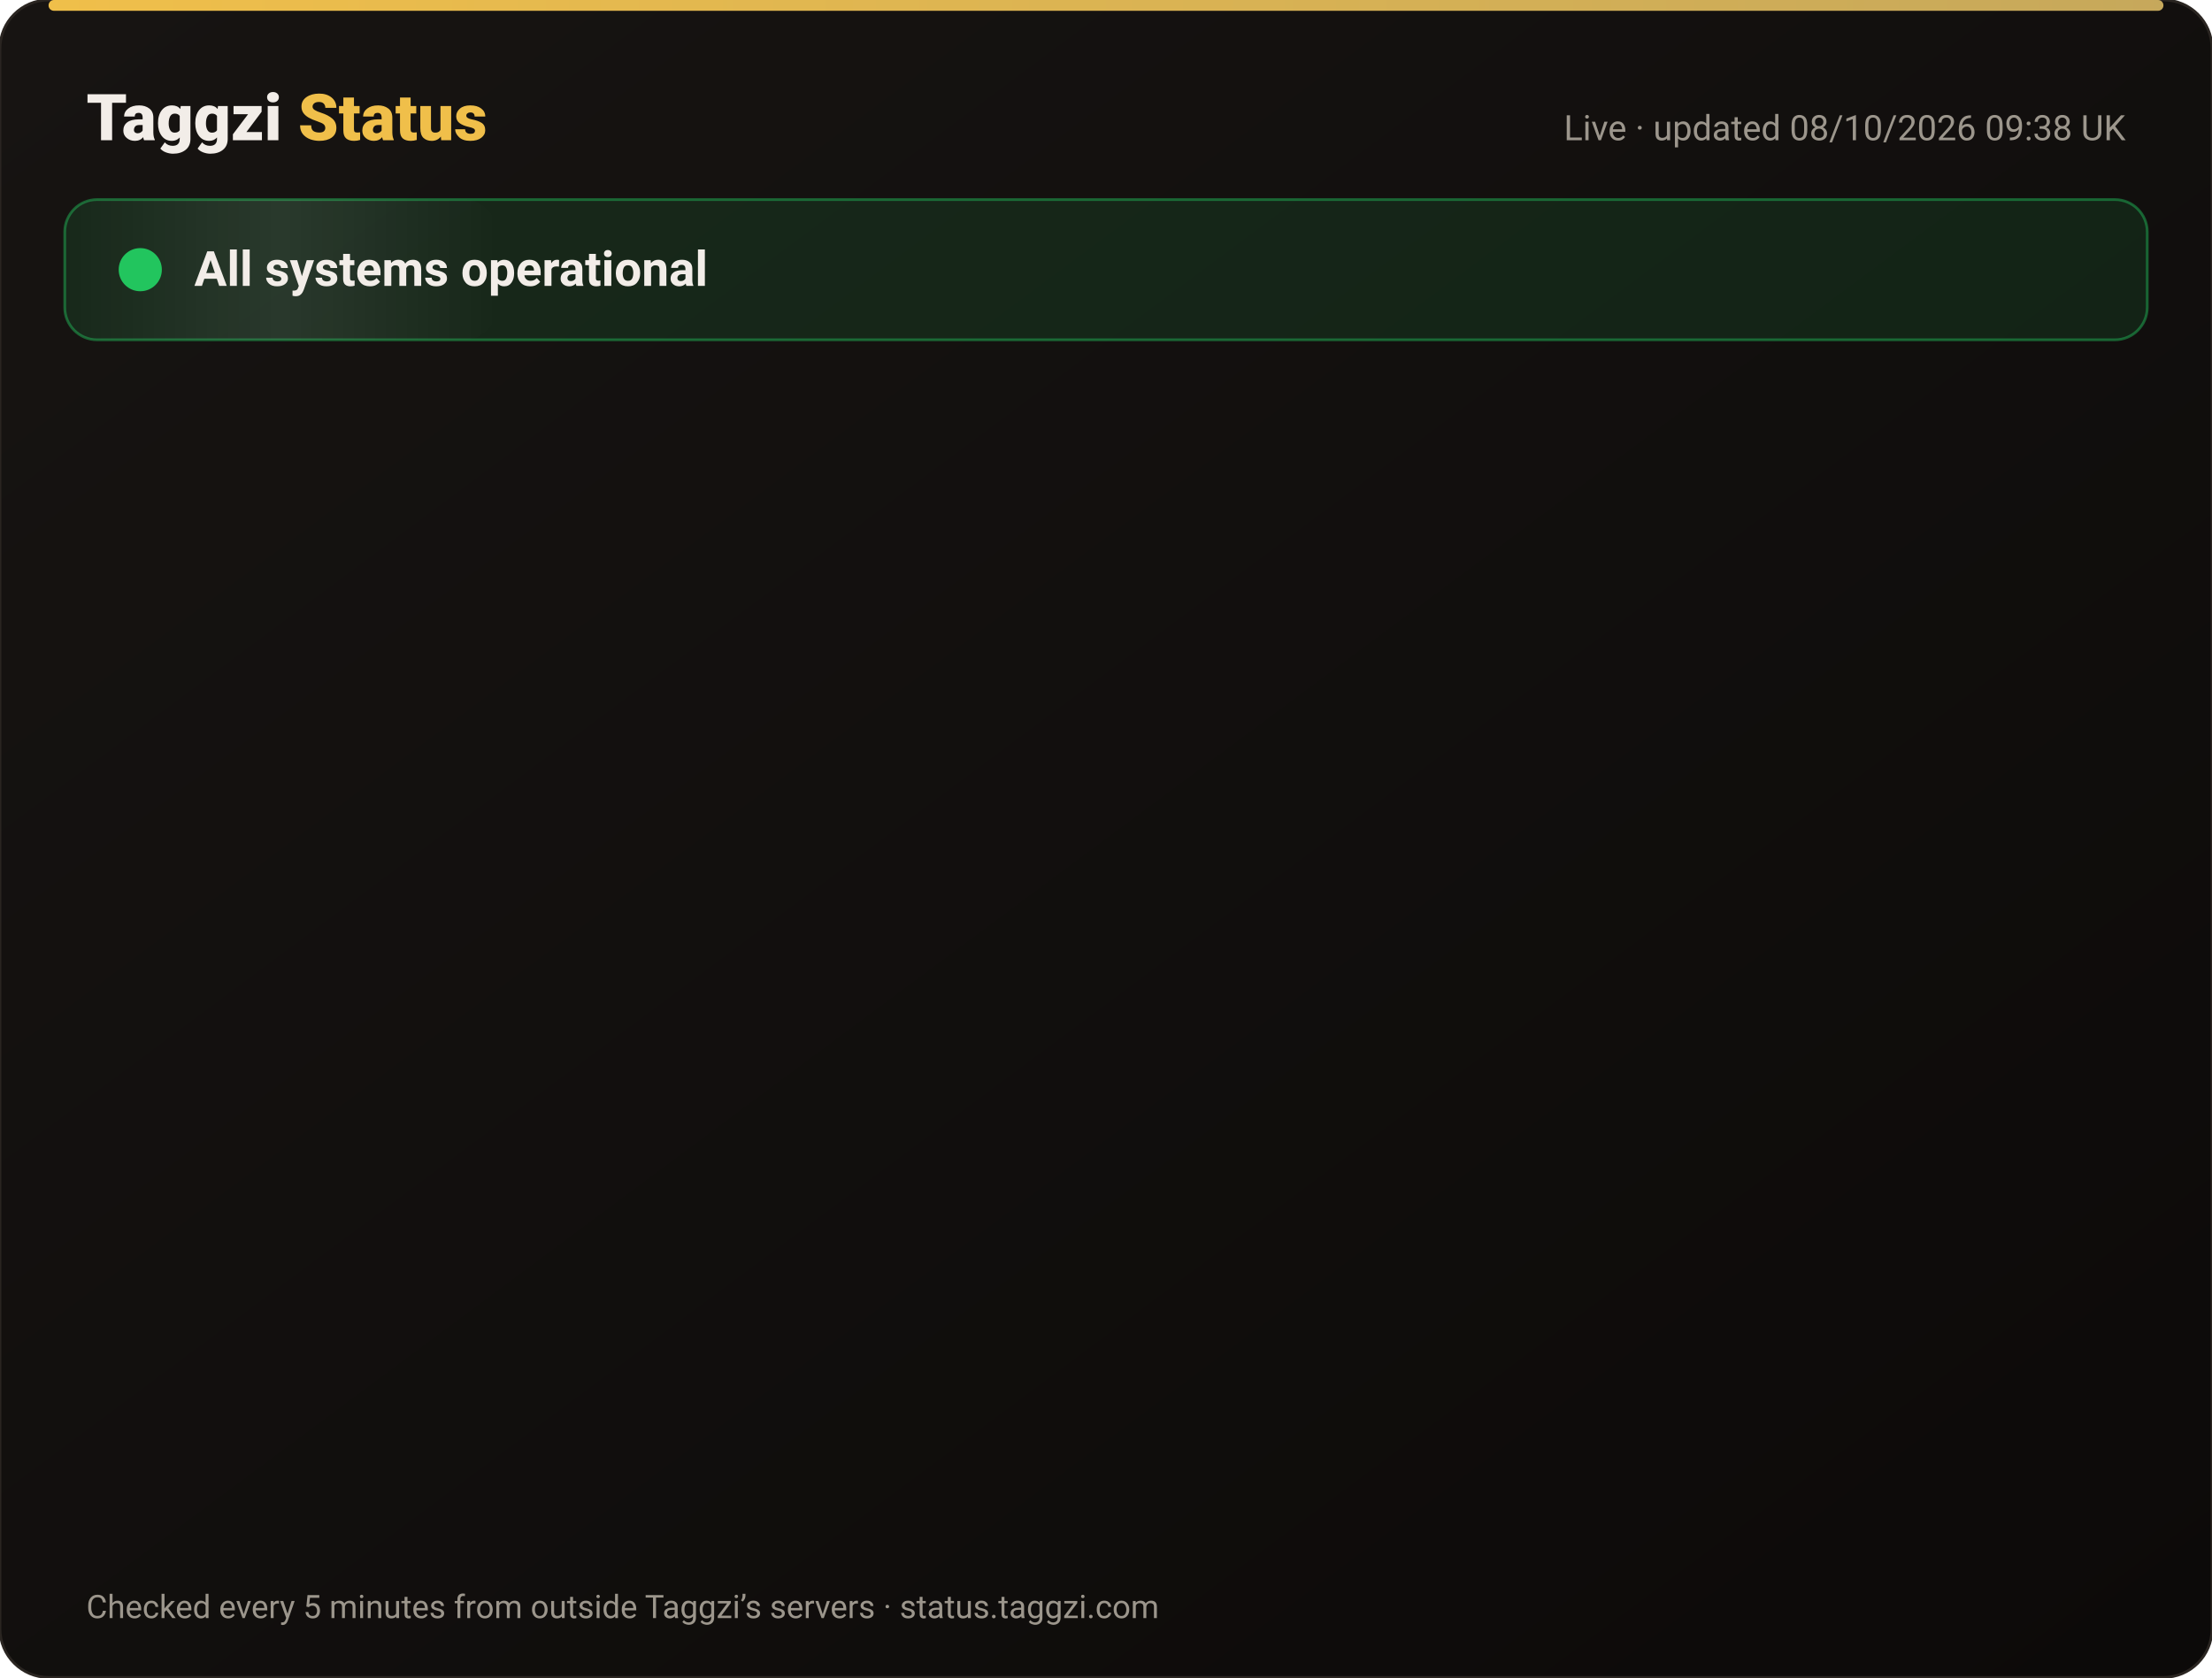
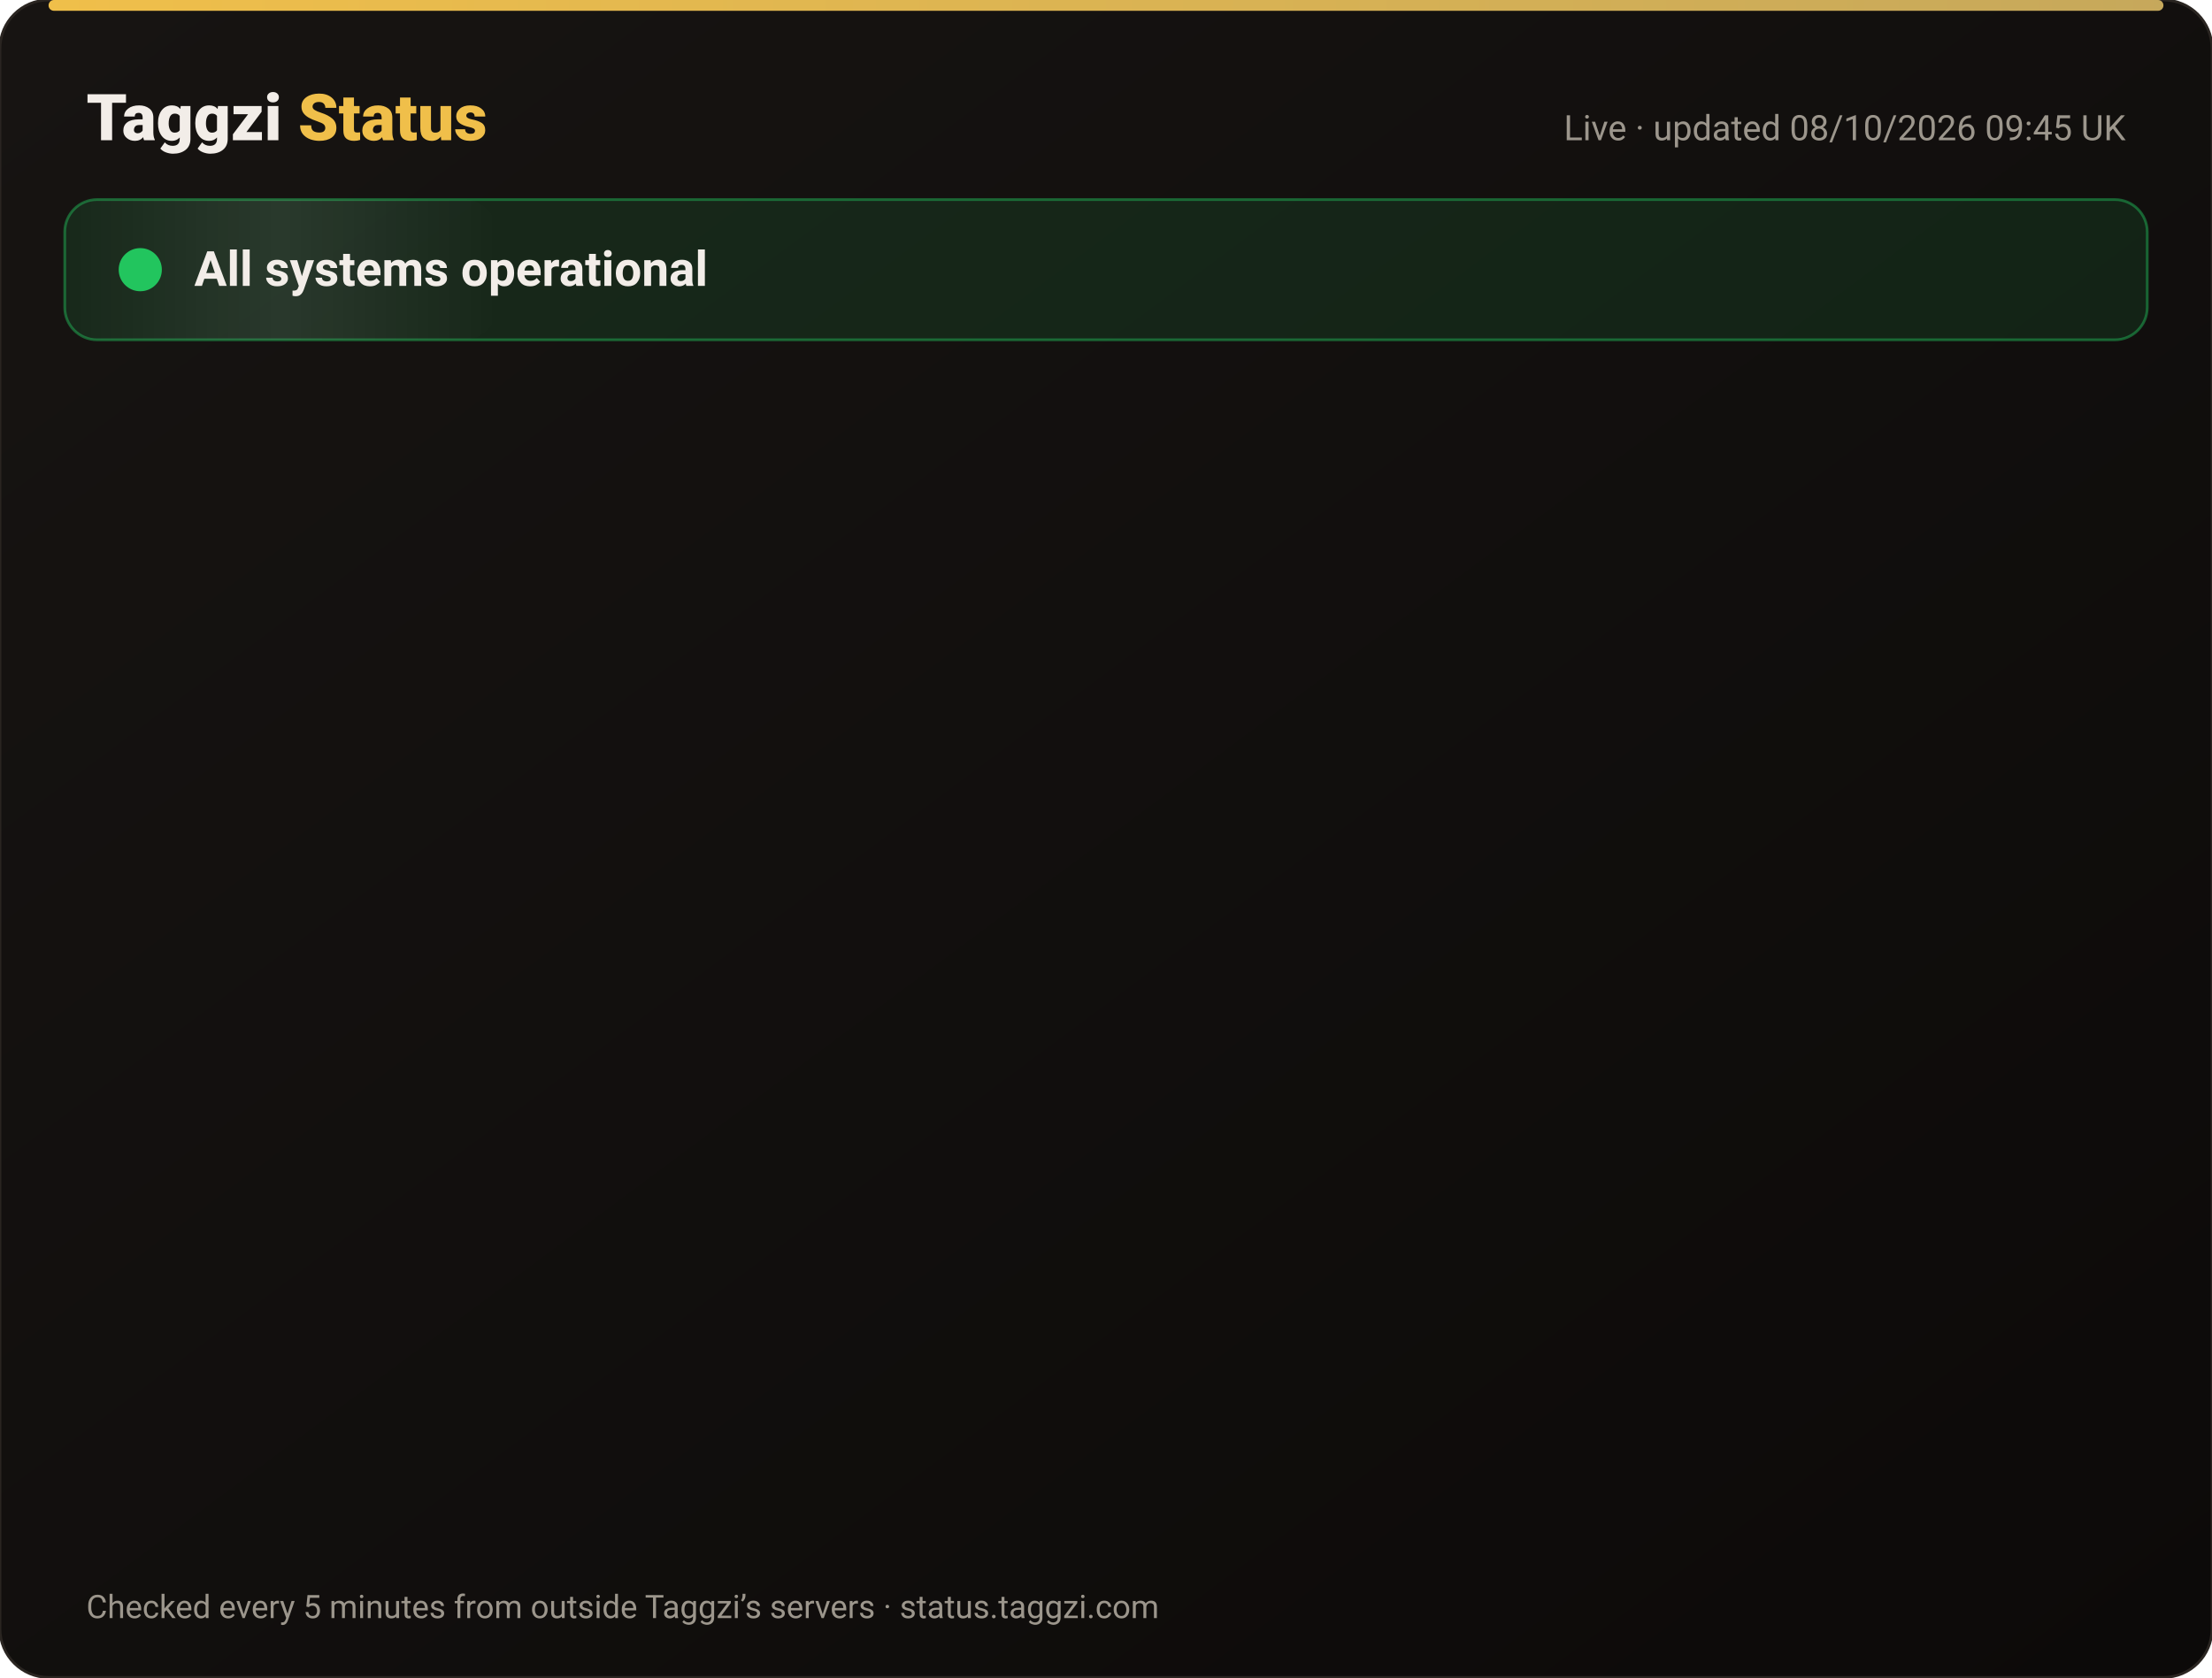
<svg xmlns="http://www.w3.org/2000/svg" width="820" height="622" viewBox="0 0 820 622" font-family="-apple-system,Segoe UI,Roboto,Helvetica,Arial,sans-serif">
  <defs>
    <linearGradient id="bg" x1="0" y1="0" x2="1" y2="1">
      <stop offset="0" stop-color="#171412" />
      <stop offset="1" stop-color="#0C0A09" />
    </linearGradient>
    <linearGradient id="gold" x1="0" x2="1">
      <stop offset="0" stop-color="#F0BF4A" />
      <stop offset="1" stop-color="#c6a85b" />
    </linearGradient>
    <linearGradient id="shine" x1="0" x2="1">
      <stop offset="0" stop-color="#fff" stop-opacity="0" />
      <stop offset=".5" stop-color="#fff" stop-opacity=".08" />
      <stop offset="1" stop-color="#fff" stop-opacity="0" />
    </linearGradient>
  </defs>
  <rect width="820" height="622" rx="18" fill="url(#bg)" stroke="#2a2521" />
  <rect x="18" y="0" width="784" height="4" rx="2" fill="url(#gold)" />
  <text x="32" y="52" font-size="24" font-weight="800" fill="#F2EDE8">Taggzi <tspan fill="#F0BF4A">Status</tspan>
  </text>
-   <text x="788" y="52" font-size="13" fill="#9C968C" text-anchor="end">Live · updated 08/10/2026 09:38 UK</text>
+   <text x="788" y="52" font-size="13" fill="#9C968C" text-anchor="end">Live · updated 08/10/2026 09:45 UK</text>
  <rect x="24" y="74" width="772" height="52" rx="12" fill="#22c55e" fill-opacity=".12" stroke="#22c55e" stroke-opacity=".45" />
  <rect x="24" y="74" width="160" height="52" rx="12" fill="url(#shine)">
    <animate attributeName="x" from="-160" to="820" dur="4s" repeatCount="indefinite" />
  </rect>
  <circle cx="52" cy="100" r="7" fill="#22c55e" />
  <circle cx="52" cy="100" r="7" fill="none" stroke="#22c55e" stroke-width="2">
    <animate attributeName="r" values="7;15;7" dur="2s" repeatCount="indefinite" />
    <animate attributeName="opacity" values=".9;0;.9" dur="2s" repeatCount="indefinite" />
  </circle>
  <text x="72" y="106" font-size="18" font-weight="700" fill="#F2EDE8">All systems operational</text>
  <g opacity="0">
    <animate attributeName="opacity" from="0" to="1" begin="0.00s" dur=".6s" fill="freeze" />
    <line x1="32" y1="188" x2="788" y2="188" stroke="#2a2521" />
    <circle cx="44" cy="166" r="6" fill="#22c55e">
      <animate attributeName="opacity" values="1;.45;1" dur="2.4s" begin="0.00s" repeatCount="indefinite" />
    </circle>
    <text x="62" y="171" font-size="15" font-weight="650" fill="#F2EDE8">Website</text>
    <text x="630" y="171" font-size="13" fill="#9C968C" text-anchor="end">100.00% uptime</text>
    <rect x="648" y="154" width="140" height="24" rx="12" fill="#22c55e" fill-opacity=".14" stroke="#22c55e" stroke-opacity=".5" />
    <text x="718" y="171" font-size="12" font-weight="700" fill="#22c55e" text-anchor="middle">Operational</text>
  </g>
  <g opacity="0">
    <animate attributeName="opacity" from="0" to="1" begin="0.15s" dur=".6s" fill="freeze" />
    <line x1="32" y1="234" x2="788" y2="234" stroke="#2a2521" />
    <circle cx="44" cy="212" r="6" fill="#22c55e">
      <animate attributeName="opacity" values="1;.45;1" dur="2.4s" begin="0.15s" repeatCount="indefinite" />
    </circle>
    <text x="62" y="217" font-size="15" font-weight="650" fill="#F2EDE8">Tag scans</text>
    <text x="630" y="217" font-size="13" fill="#9C968C" text-anchor="end">100.00% uptime</text>
    <rect x="648" y="200" width="140" height="24" rx="12" fill="#22c55e" fill-opacity=".14" stroke="#22c55e" stroke-opacity=".5" />
    <text x="718" y="217" font-size="12" font-weight="700" fill="#22c55e" text-anchor="middle">Operational</text>
  </g>
  <g opacity="0">
    <animate attributeName="opacity" from="0" to="1" begin="0.30s" dur=".6s" fill="freeze" />
    <line x1="32" y1="280" x2="788" y2="280" stroke="#2a2521" />
    <circle cx="44" cy="258" r="6" fill="#22c55e">
      <animate attributeName="opacity" values="1;.45;1" dur="2.4s" begin="0.30s" repeatCount="indefinite" />
    </circle>
    <text x="62" y="263" font-size="15" font-weight="650" fill="#F2EDE8">Manual tag lookup</text>
    <text x="630" y="263" font-size="13" fill="#9C968C" text-anchor="end">100.00% uptime</text>
    <rect x="648" y="246" width="140" height="24" rx="12" fill="#22c55e" fill-opacity=".14" stroke="#22c55e" stroke-opacity=".5" />
    <text x="718" y="263" font-size="12" font-weight="700" fill="#22c55e" text-anchor="middle">Operational</text>
  </g>
  <g opacity="0">
    <animate attributeName="opacity" from="0" to="1" begin="0.45s" dur=".6s" fill="freeze" />
    <line x1="32" y1="326" x2="788" y2="326" stroke="#2a2521" />
    <circle cx="44" cy="304" r="6" fill="#22c55e">
      <animate attributeName="opacity" values="1;.45;1" dur="2.4s" begin="0.45s" repeatCount="indefinite" />
    </circle>
    <text x="62" y="309" font-size="15" font-weight="650" fill="#F2EDE8">App &amp; login</text>
    <text x="630" y="309" font-size="13" fill="#9C968C" text-anchor="end">100.00% uptime</text>
    <rect x="648" y="292" width="140" height="24" rx="12" fill="#22c55e" fill-opacity=".14" stroke="#22c55e" stroke-opacity=".5" />
    <text x="718" y="309" font-size="12" font-weight="700" fill="#22c55e" text-anchor="middle">Operational</text>
  </g>
  <g opacity="0">
    <animate attributeName="opacity" from="0" to="1" begin="0.60s" dur=".6s" fill="freeze" />
    <line x1="32" y1="372" x2="788" y2="372" stroke="#2a2521" />
    <circle cx="44" cy="350" r="6" fill="#22c55e">
      <animate attributeName="opacity" values="1;.45;1" dur="2.4s" begin="0.60s" repeatCount="indefinite" />
    </circle>
    <text x="62" y="355" font-size="15" font-weight="650" fill="#F2EDE8">Community alerts</text>
    <text x="630" y="355" font-size="13" fill="#9C968C" text-anchor="end">100.00% uptime</text>
    <rect x="648" y="338" width="140" height="24" rx="12" fill="#22c55e" fill-opacity=".14" stroke="#22c55e" stroke-opacity=".5" />
    <text x="718" y="355" font-size="12" font-weight="700" fill="#22c55e" text-anchor="middle">Operational</text>
  </g>
  <g opacity="0">
    <animate attributeName="opacity" from="0" to="1" begin="0.75s" dur=".6s" fill="freeze" />
    <line x1="32" y1="418" x2="788" y2="418" stroke="#2a2521" />
    <circle cx="44" cy="396" r="6" fill="#22c55e">
      <animate attributeName="opacity" values="1;.45;1" dur="2.4s" begin="0.75s" repeatCount="indefinite" />
    </circle>
    <text x="62" y="401" font-size="15" font-weight="650" fill="#F2EDE8">Private calling</text>
    <text x="630" y="401" font-size="13" fill="#9C968C" text-anchor="end">100.00% uptime</text>
    <rect x="648" y="384" width="140" height="24" rx="12" fill="#22c55e" fill-opacity=".14" stroke="#22c55e" stroke-opacity=".5" />
    <text x="718" y="401" font-size="12" font-weight="700" fill="#22c55e" text-anchor="middle">Operational</text>
  </g>
  <g opacity="0">
    <animate attributeName="opacity" from="0" to="1" begin="0.90s" dur=".6s" fill="freeze" />
    <line x1="32" y1="464" x2="788" y2="464" stroke="#2a2521" />
    <circle cx="44" cy="442" r="6" fill="#22c55e">
      <animate attributeName="opacity" values="1;.45;1" dur="2.4s" begin="0.90s" repeatCount="indefinite" />
    </circle>
    <text x="62" y="447" font-size="15" font-weight="650" fill="#F2EDE8">Payments</text>
    <text x="630" y="447" font-size="13" fill="#9C968C" text-anchor="end">100.00% uptime</text>
    <rect x="648" y="430" width="140" height="24" rx="12" fill="#22c55e" fill-opacity=".14" stroke="#22c55e" stroke-opacity=".5" />
    <text x="718" y="447" font-size="12" font-weight="700" fill="#22c55e" text-anchor="middle">Operational</text>
  </g>
  <g opacity="0">
    <animate attributeName="opacity" from="0" to="1" begin="1.05s" dur=".6s" fill="freeze" />
    <line x1="32" y1="510" x2="788" y2="510" stroke="#2a2521" />
    <circle cx="44" cy="488" r="6" fill="#22c55e">
      <animate attributeName="opacity" values="1;.45;1" dur="2.4s" begin="1.05s" repeatCount="indefinite" />
    </circle>
    <text x="62" y="493" font-size="15" font-weight="650" fill="#F2EDE8">Email &amp; support</text>
    <text x="630" y="493" font-size="13" fill="#9C968C" text-anchor="end">100.00% uptime</text>
    <rect x="648" y="476" width="140" height="24" rx="12" fill="#22c55e" fill-opacity=".14" stroke="#22c55e" stroke-opacity=".5" />
    <text x="718" y="493" font-size="12" font-weight="700" fill="#22c55e" text-anchor="middle">Operational</text>
  </g>
  <g opacity="0">
    <animate attributeName="opacity" from="0" to="1" begin="1.20s" dur=".6s" fill="freeze" />
    <line x1="32" y1="556" x2="788" y2="556" stroke="#2a2521" />
    <circle cx="44" cy="534" r="6" fill="#22c55e">
      <animate attributeName="opacity" values="1;.45;1" dur="2.4s" begin="1.20s" repeatCount="indefinite" />
    </circle>
    <text x="62" y="539" font-size="15" font-weight="650" fill="#F2EDE8">Secure connection (SSL)</text>
    <text x="630" y="539" font-size="13" fill="#9C968C" text-anchor="end">100.00% uptime</text>
    <rect x="648" y="522" width="140" height="24" rx="12" fill="#22c55e" fill-opacity=".14" stroke="#22c55e" stroke-opacity=".5" />
    <text x="718" y="539" font-size="12" font-weight="700" fill="#22c55e" text-anchor="middle">Operational</text>
  </g>
  <text x="32" y="600" font-size="12" fill="#9C968C">Checked every 5 minutes from outside Taggzi’s servers · status.taggzi.com</text>
</svg>
